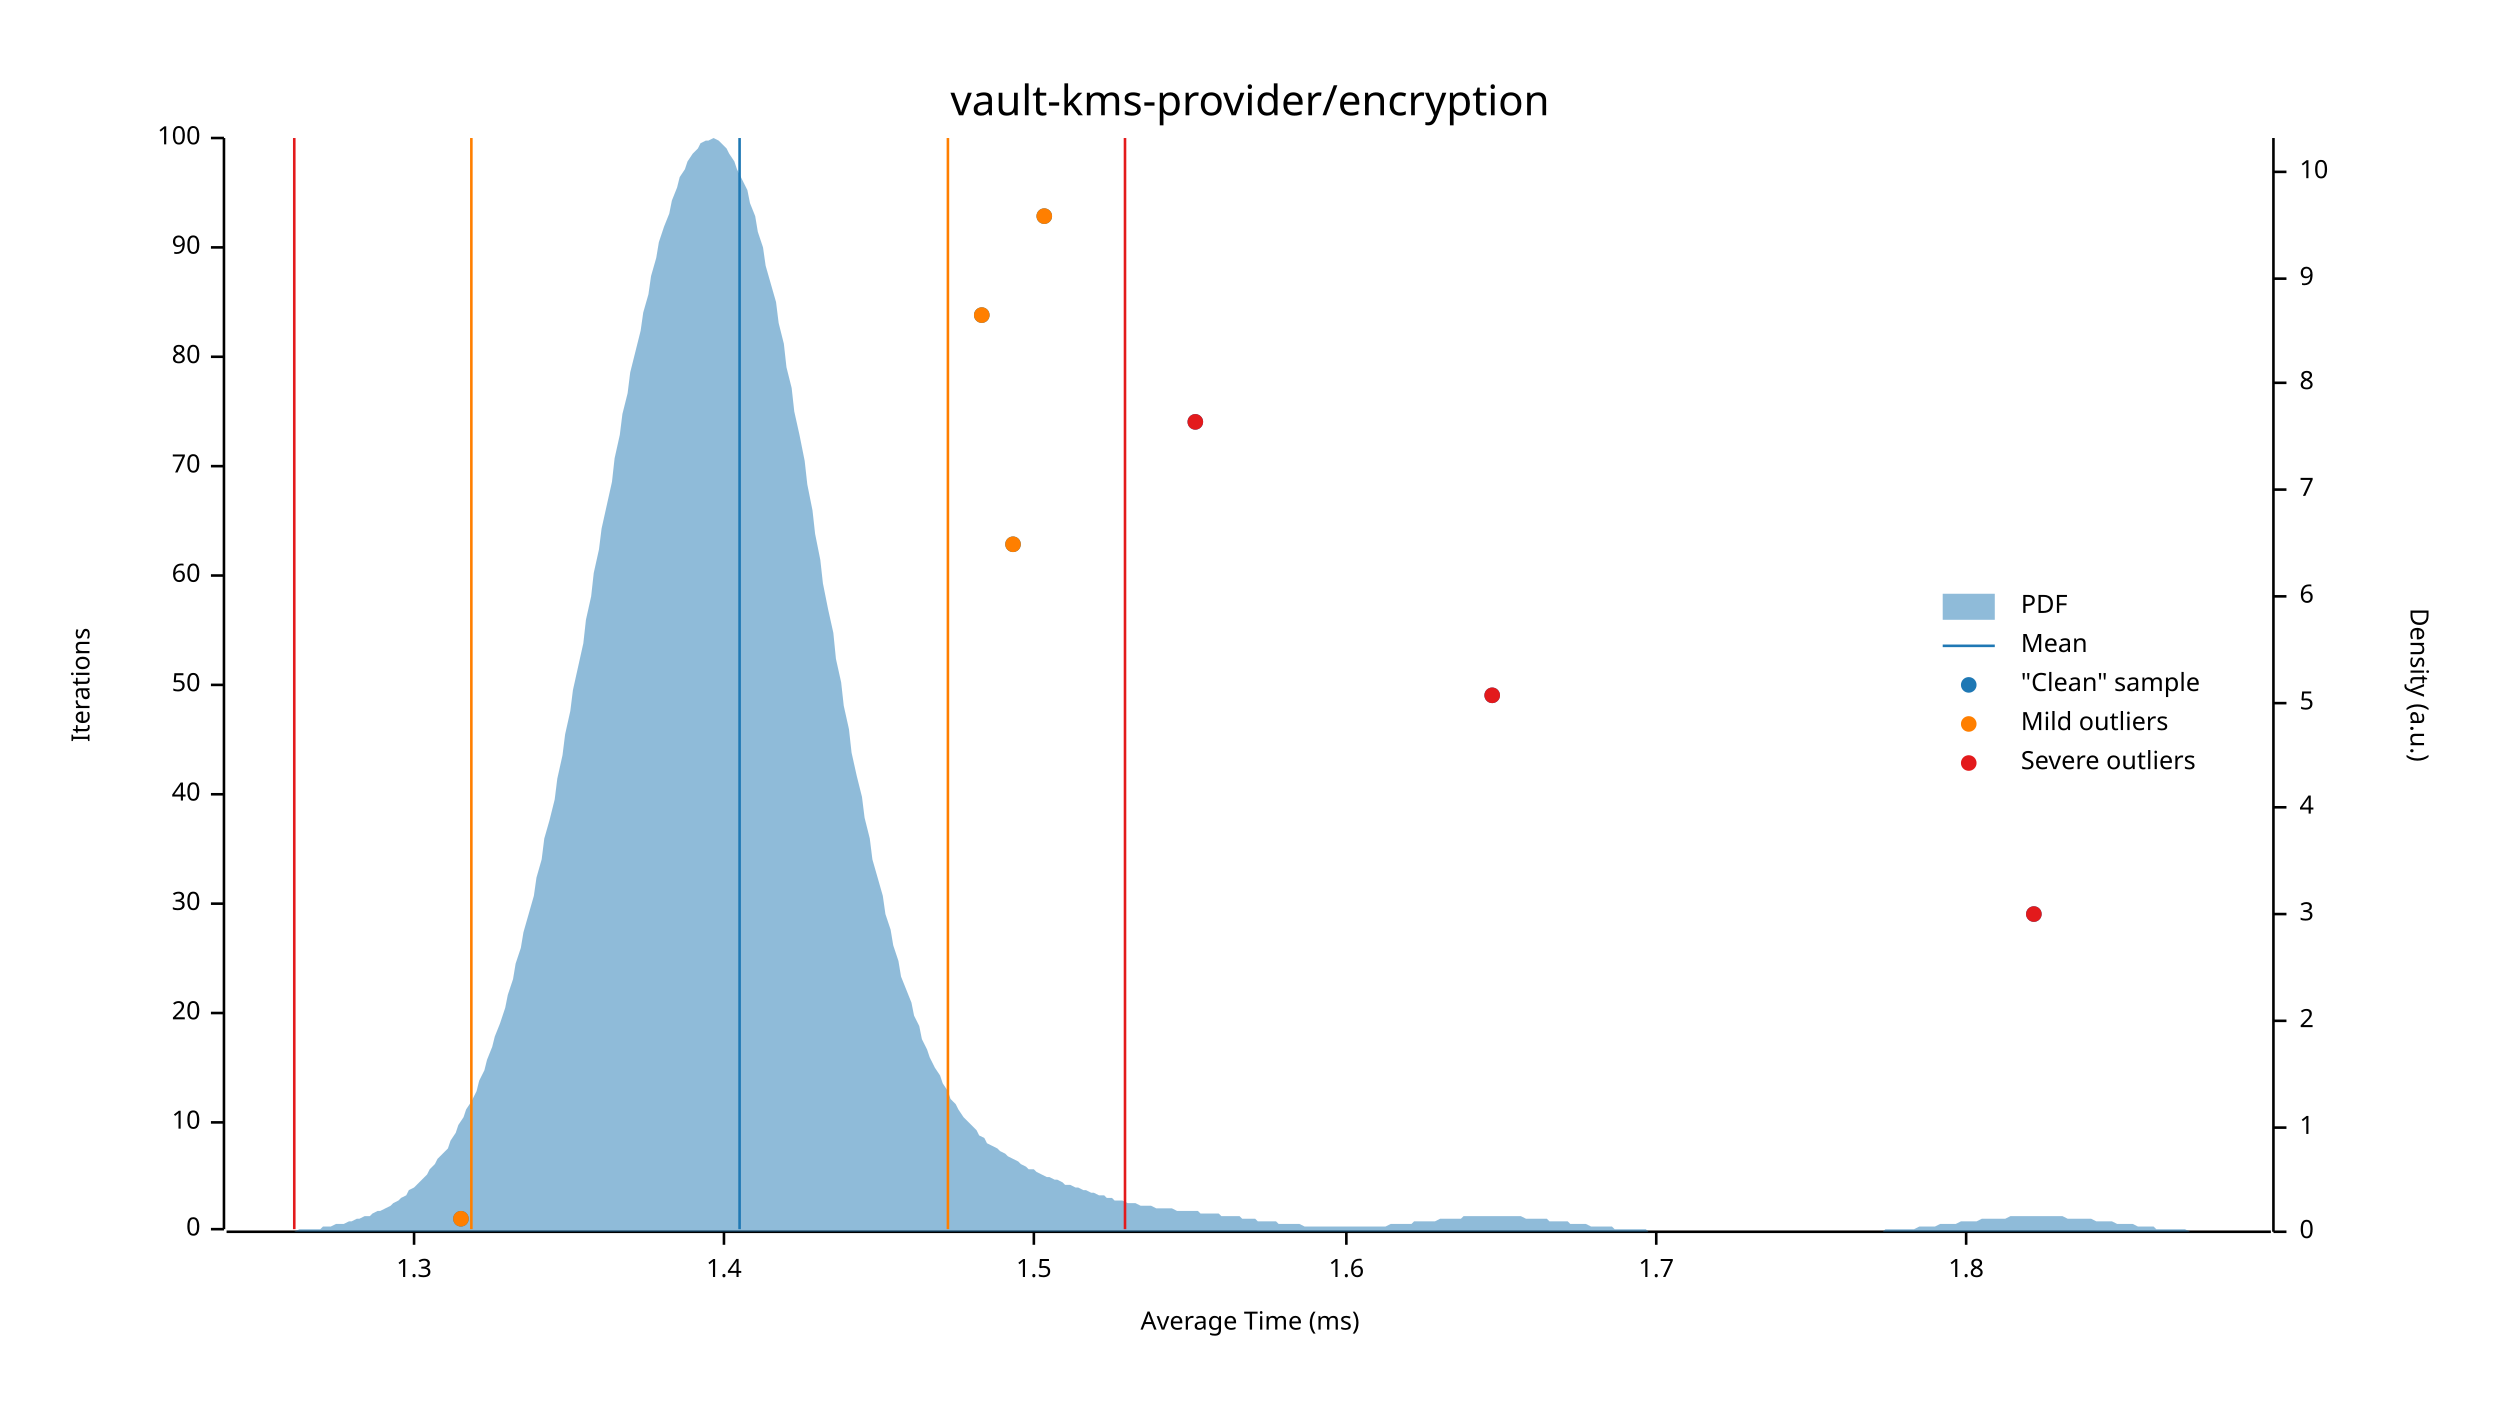
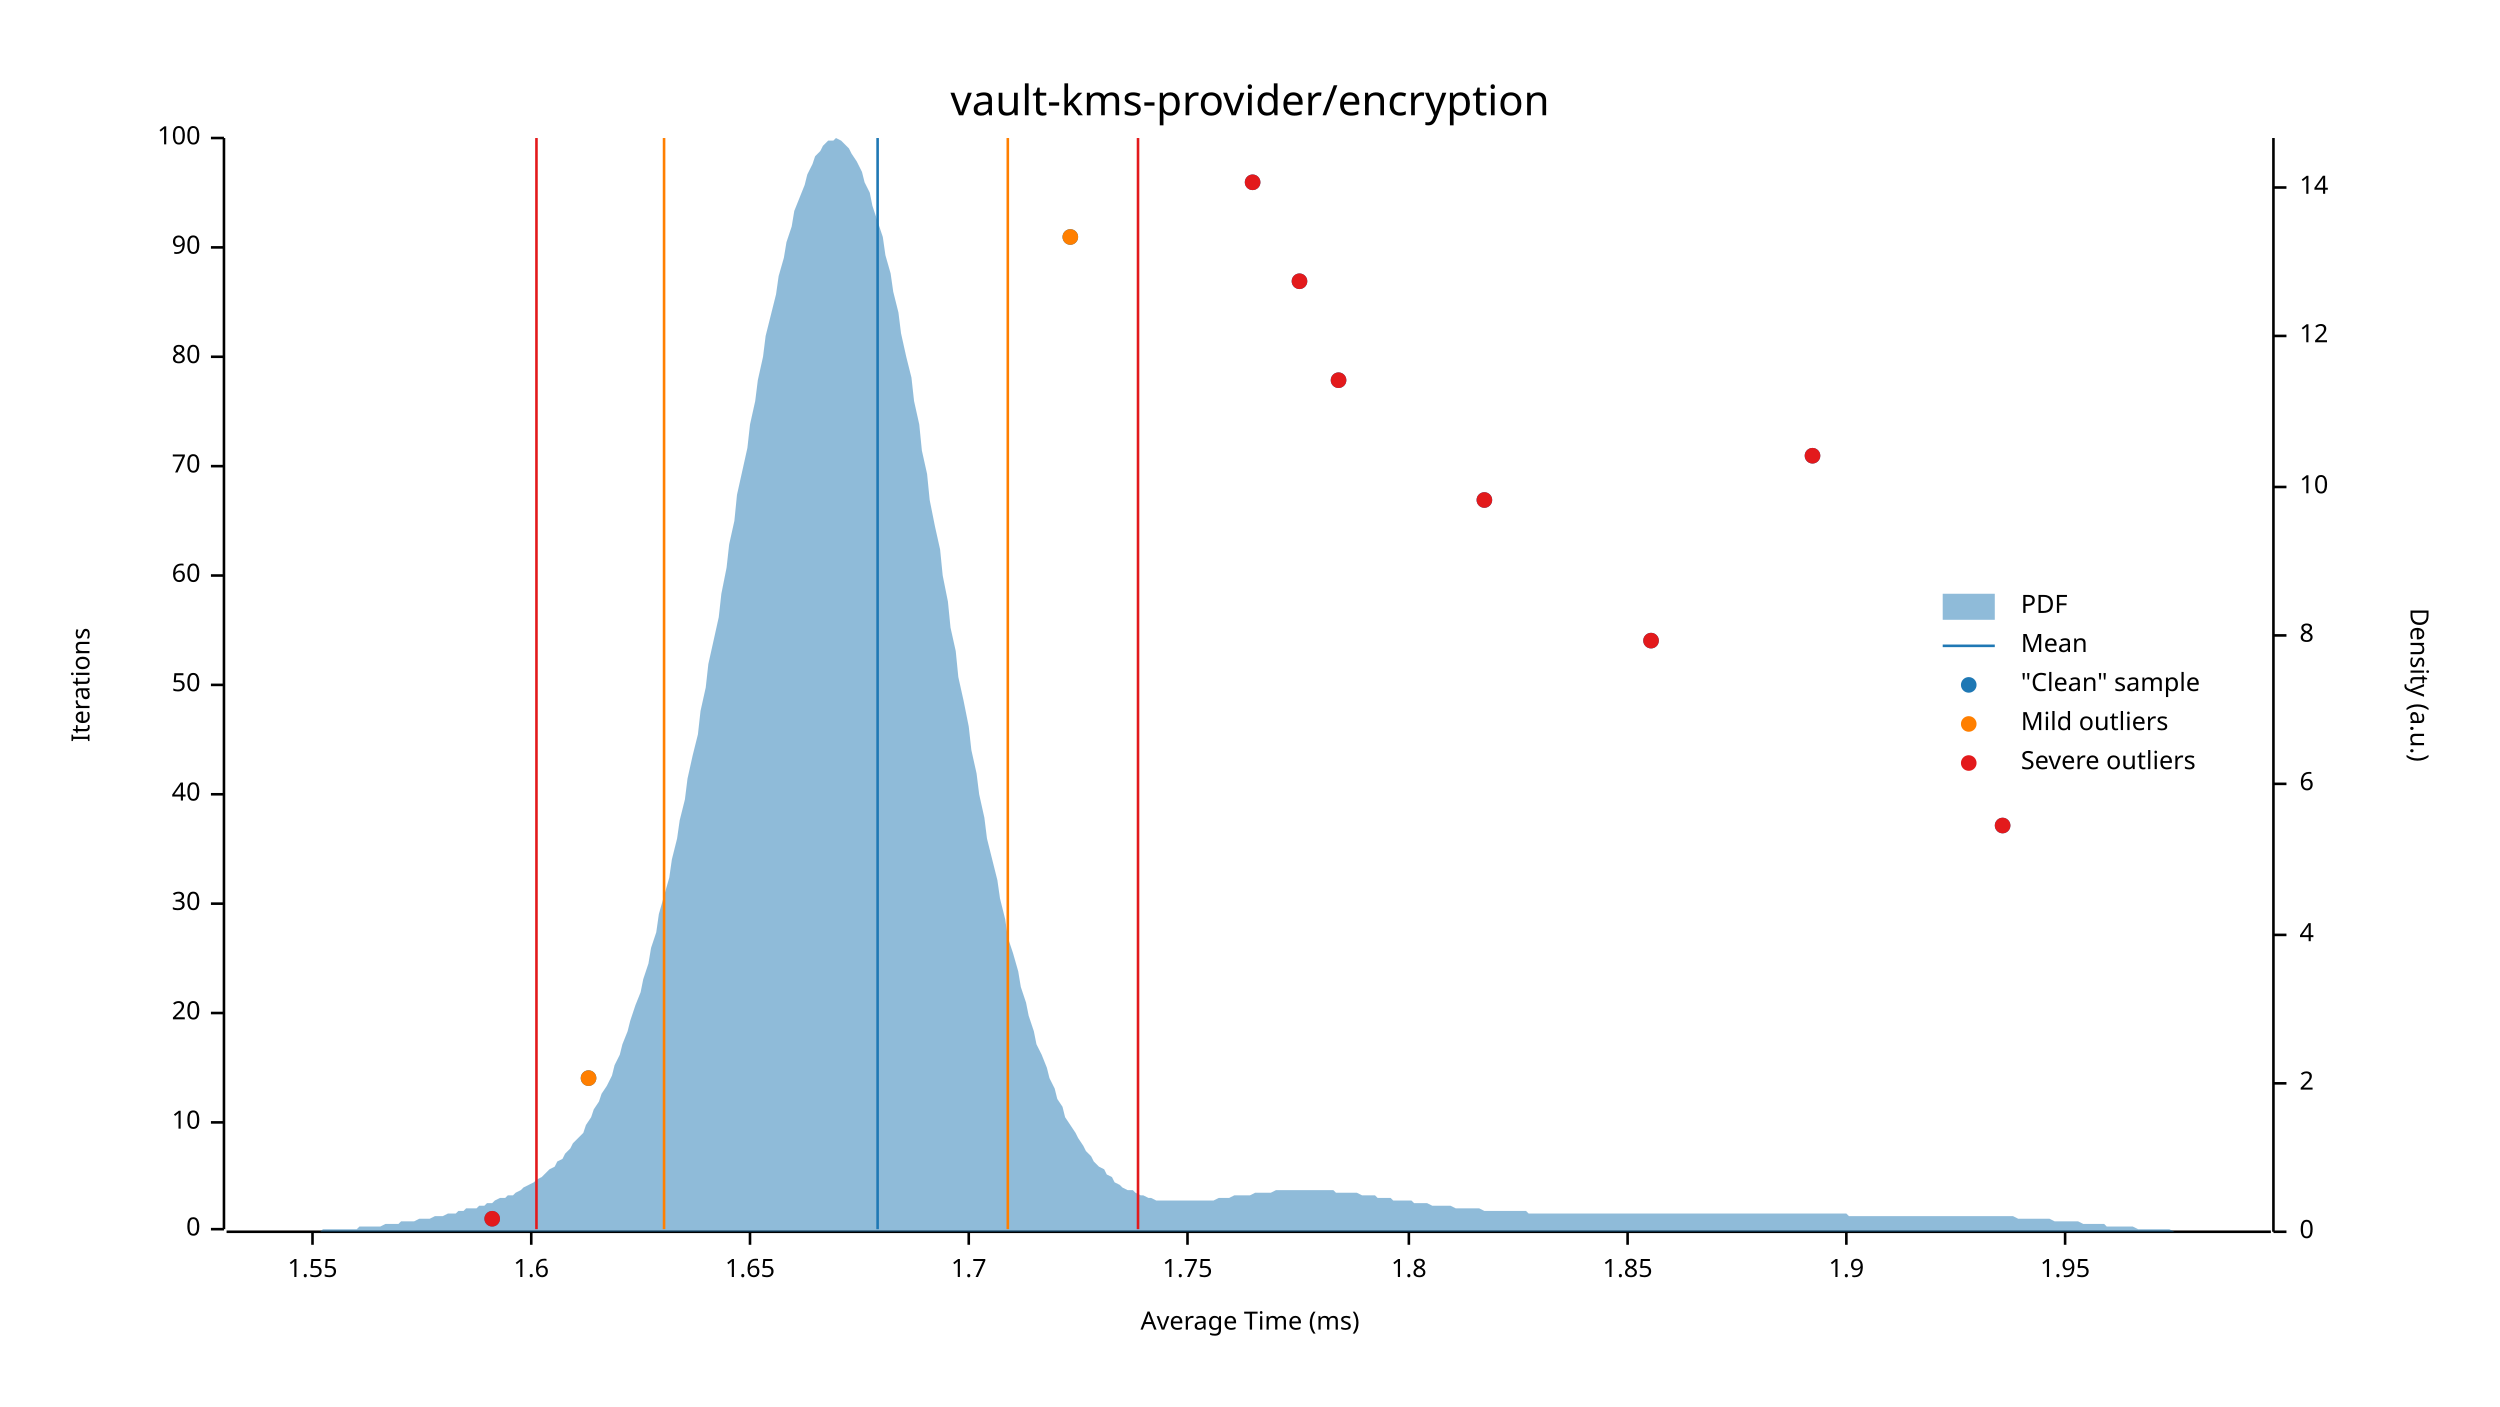
<svg xmlns="http://www.w3.org/2000/svg" width="960" height="540" viewBox="0 0 960 540">
  <text x="480" y="32" dy="0.76em" text-anchor="middle" font-family="sans-serif" font-size="16.129" opacity="1" fill="#000000">
vault-kms-provider/encryption
</text>
  <text x="27" y="263" dy="0.76em" text-anchor="middle" font-family="sans-serif" font-size="9.677" opacity="1" fill="#000000" transform="rotate(270, 27, 263)">
Iterations
</text>
  <text x="480" y="513" dy="-0.5ex" text-anchor="middle" font-family="sans-serif" font-size="9.677" opacity="1" fill="#000000">
Average Time (ms)
</text>
  <polyline fill="none" opacity="1" stroke="#000000" stroke-width="1" points="86,53 86,472 " />
  <text x="77" y="472" dy="0.5ex" text-anchor="end" font-family="sans-serif" font-size="9.677" opacity="1" fill="#000000">
0
</text>
  <polyline fill="none" opacity="1" stroke="#000000" stroke-width="1" points="81,472 86,472 " />
  <text x="77" y="431" dy="0.5ex" text-anchor="end" font-family="sans-serif" font-size="9.677" opacity="1" fill="#000000">
10
</text>
  <polyline fill="none" opacity="1" stroke="#000000" stroke-width="1" points="81,431 86,431 " />
  <text x="77" y="389" dy="0.5ex" text-anchor="end" font-family="sans-serif" font-size="9.677" opacity="1" fill="#000000">
20
</text>
  <polyline fill="none" opacity="1" stroke="#000000" stroke-width="1" points="81,389 86,389 " />
  <text x="77" y="347" dy="0.5ex" text-anchor="end" font-family="sans-serif" font-size="9.677" opacity="1" fill="#000000">
30
</text>
  <polyline fill="none" opacity="1" stroke="#000000" stroke-width="1" points="81,347 86,347 " />
  <text x="77" y="305" dy="0.5ex" text-anchor="end" font-family="sans-serif" font-size="9.677" opacity="1" fill="#000000">
40
</text>
  <polyline fill="none" opacity="1" stroke="#000000" stroke-width="1" points="81,305 86,305 " />
  <text x="77" y="263" dy="0.5ex" text-anchor="end" font-family="sans-serif" font-size="9.677" opacity="1" fill="#000000">
50
</text>
  <polyline fill="none" opacity="1" stroke="#000000" stroke-width="1" points="81,263 86,263 " />
  <text x="77" y="221" dy="0.5ex" text-anchor="end" font-family="sans-serif" font-size="9.677" opacity="1" fill="#000000">
60
</text>
  <polyline fill="none" opacity="1" stroke="#000000" stroke-width="1" points="81,221 86,221 " />
  <text x="77" y="179" dy="0.5ex" text-anchor="end" font-family="sans-serif" font-size="9.677" opacity="1" fill="#000000">
70
</text>
  <polyline fill="none" opacity="1" stroke="#000000" stroke-width="1" points="81,179 86,179 " />
  <text x="77" y="137" dy="0.5ex" text-anchor="end" font-family="sans-serif" font-size="9.677" opacity="1" fill="#000000">
80
</text>
  <polyline fill="none" opacity="1" stroke="#000000" stroke-width="1" points="81,137 86,137 " />
  <text x="77" y="95" dy="0.5ex" text-anchor="end" font-family="sans-serif" font-size="9.677" opacity="1" fill="#000000">
90
</text>
  <polyline fill="none" opacity="1" stroke="#000000" stroke-width="1" points="81,95 86,95 " />
  <text x="77" y="53" dy="0.5ex" text-anchor="end" font-family="sans-serif" font-size="9.677" opacity="1" fill="#000000">
100
</text>
  <polyline fill="none" opacity="1" stroke="#000000" stroke-width="1" points="81,53 86,53 " />
  <polyline fill="none" opacity="1" stroke="#000000" stroke-width="1" points="87,473 872,473 " />
-   <text x="159" y="483" dy="0.76em" text-anchor="middle" font-family="sans-serif" font-size="9.677" opacity="1" fill="#000000">
- 1.3
+   <text x="120" y="483" dy="0.76em" text-anchor="middle" font-family="sans-serif" font-size="9.677" opacity="1" fill="#000000">
+ 1.55
</text>
-   <polyline fill="none" opacity="1" stroke="#000000" stroke-width="1" points="159,473 159,478 " />
-   <text x="278" y="483" dy="0.76em" text-anchor="middle" font-family="sans-serif" font-size="9.677" opacity="1" fill="#000000">
- 1.4
- </text>
-   <polyline fill="none" opacity="1" stroke="#000000" stroke-width="1" points="278,473 278,478 " />
-   <text x="397" y="483" dy="0.76em" text-anchor="middle" font-family="sans-serif" font-size="9.677" opacity="1" fill="#000000">
- 1.5
- </text>
-   <polyline fill="none" opacity="1" stroke="#000000" stroke-width="1" points="397,473 397,478 " />
-   <text x="517" y="483" dy="0.76em" text-anchor="middle" font-family="sans-serif" font-size="9.677" opacity="1" fill="#000000">
+   <polyline fill="none" opacity="1" stroke="#000000" stroke-width="1" points="120,473 120,478 " />
+   <text x="204" y="483" dy="0.76em" text-anchor="middle" font-family="sans-serif" font-size="9.677" opacity="1" fill="#000000">
1.6
</text>
-   <polyline fill="none" opacity="1" stroke="#000000" stroke-width="1" points="517,473 517,478 " />
-   <text x="636" y="483" dy="0.76em" text-anchor="middle" font-family="sans-serif" font-size="9.677" opacity="1" fill="#000000">
+   <polyline fill="none" opacity="1" stroke="#000000" stroke-width="1" points="204,473 204,478 " />
+   <text x="288" y="483" dy="0.76em" text-anchor="middle" font-family="sans-serif" font-size="9.677" opacity="1" fill="#000000">
+ 1.65
+ </text>
+   <polyline fill="none" opacity="1" stroke="#000000" stroke-width="1" points="288,473 288,478 " />
+   <text x="372" y="483" dy="0.76em" text-anchor="middle" font-family="sans-serif" font-size="9.677" opacity="1" fill="#000000">
1.7
</text>
-   <polyline fill="none" opacity="1" stroke="#000000" stroke-width="1" points="636,473 636,478 " />
-   <text x="755" y="483" dy="0.76em" text-anchor="middle" font-family="sans-serif" font-size="9.677" opacity="1" fill="#000000">
+   <polyline fill="none" opacity="1" stroke="#000000" stroke-width="1" points="372,473 372,478 " />
+   <text x="456" y="483" dy="0.76em" text-anchor="middle" font-family="sans-serif" font-size="9.677" opacity="1" fill="#000000">
+ 1.75
+ </text>
+   <polyline fill="none" opacity="1" stroke="#000000" stroke-width="1" points="456,473 456,478 " />
+   <text x="541" y="483" dy="0.76em" text-anchor="middle" font-family="sans-serif" font-size="9.677" opacity="1" fill="#000000">
1.8
</text>
-   <polyline fill="none" opacity="1" stroke="#000000" stroke-width="1" points="755,473 755,478 " />
+   <polyline fill="none" opacity="1" stroke="#000000" stroke-width="1" points="541,473 541,478 " />
+   <text x="625" y="483" dy="0.76em" text-anchor="middle" font-family="sans-serif" font-size="9.677" opacity="1" fill="#000000">
+ 1.85
+ </text>
+   <polyline fill="none" opacity="1" stroke="#000000" stroke-width="1" points="625,473 625,478 " />
+   <text x="709" y="483" dy="0.76em" text-anchor="middle" font-family="sans-serif" font-size="9.677" opacity="1" fill="#000000">
+ 1.9
+ </text>
+   <polyline fill="none" opacity="1" stroke="#000000" stroke-width="1" points="709,473 709,478 " />
+   <text x="793" y="483" dy="0.76em" text-anchor="middle" font-family="sans-serif" font-size="9.677" opacity="1" fill="#000000">
+ 1.95
+ </text>
+   <polyline fill="none" opacity="1" stroke="#000000" stroke-width="1" points="793,473 793,478 " />
  <text x="933" y="263" dy="0.76em" text-anchor="middle" font-family="sans-serif" font-size="9.677" opacity="1" fill="#000000" transform="rotate(90, 933, 263)">
Density (a.u.)
</text>
  <polyline fill="none" opacity="1" stroke="#000000" stroke-width="1" points="873,53 873,473 " />
  <text x="883" y="473" dy="0.5ex" text-anchor="start" font-family="sans-serif" font-size="9.677" opacity="1" fill="#000000">
0
</text>
  <polyline fill="none" opacity="1" stroke="#000000" stroke-width="1" points="873,473 878,473 " />
-   <text x="883" y="433" dy="0.5ex" text-anchor="start" font-family="sans-serif" font-size="9.677" opacity="1" fill="#000000">
- 1
- </text>
-   <polyline fill="none" opacity="1" stroke="#000000" stroke-width="1" points="873,433 878,433 " />
-   <text x="883" y="392" dy="0.5ex" text-anchor="start" font-family="sans-serif" font-size="9.677" opacity="1" fill="#000000">
+   <text x="883" y="416" dy="0.5ex" text-anchor="start" font-family="sans-serif" font-size="9.677" opacity="1" fill="#000000">
2
</text>
-   <polyline fill="none" opacity="1" stroke="#000000" stroke-width="1" points="873,392 878,392 " />
-   <text x="883" y="351" dy="0.5ex" text-anchor="start" font-family="sans-serif" font-size="9.677" opacity="1" fill="#000000">
- 3
- </text>
-   <polyline fill="none" opacity="1" stroke="#000000" stroke-width="1" points="873,351 878,351 " />
-   <text x="883" y="310" dy="0.5ex" text-anchor="start" font-family="sans-serif" font-size="9.677" opacity="1" fill="#000000">
+   <polyline fill="none" opacity="1" stroke="#000000" stroke-width="1" points="873,416 878,416 " />
+   <text x="883" y="359" dy="0.5ex" text-anchor="start" font-family="sans-serif" font-size="9.677" opacity="1" fill="#000000">
4
</text>
-   <polyline fill="none" opacity="1" stroke="#000000" stroke-width="1" points="873,310 878,310 " />
-   <text x="883" y="270" dy="0.5ex" text-anchor="start" font-family="sans-serif" font-size="9.677" opacity="1" fill="#000000">
- 5
- </text>
-   <polyline fill="none" opacity="1" stroke="#000000" stroke-width="1" points="873,270 878,270 " />
-   <text x="883" y="229" dy="0.5ex" text-anchor="start" font-family="sans-serif" font-size="9.677" opacity="1" fill="#000000">
+   <polyline fill="none" opacity="1" stroke="#000000" stroke-width="1" points="873,359 878,359 " />
+   <text x="883" y="301" dy="0.5ex" text-anchor="start" font-family="sans-serif" font-size="9.677" opacity="1" fill="#000000">
6
</text>
-   <polyline fill="none" opacity="1" stroke="#000000" stroke-width="1" points="873,229 878,229 " />
-   <text x="883" y="188" dy="0.5ex" text-anchor="start" font-family="sans-serif" font-size="9.677" opacity="1" fill="#000000">
- 7
- </text>
-   <polyline fill="none" opacity="1" stroke="#000000" stroke-width="1" points="873,188 878,188 " />
-   <text x="883" y="147" dy="0.5ex" text-anchor="start" font-family="sans-serif" font-size="9.677" opacity="1" fill="#000000">
+   <polyline fill="none" opacity="1" stroke="#000000" stroke-width="1" points="873,301 878,301 " />
+   <text x="883" y="244" dy="0.5ex" text-anchor="start" font-family="sans-serif" font-size="9.677" opacity="1" fill="#000000">
8
</text>
-   <polyline fill="none" opacity="1" stroke="#000000" stroke-width="1" points="873,147 878,147 " />
-   <text x="883" y="107" dy="0.5ex" text-anchor="start" font-family="sans-serif" font-size="9.677" opacity="1" fill="#000000">
- 9
- </text>
-   <polyline fill="none" opacity="1" stroke="#000000" stroke-width="1" points="873,107 878,107 " />
-   <text x="883" y="66" dy="0.5ex" text-anchor="start" font-family="sans-serif" font-size="9.677" opacity="1" fill="#000000">
+   <polyline fill="none" opacity="1" stroke="#000000" stroke-width="1" points="873,244 878,244 " />
+   <text x="883" y="187" dy="0.5ex" text-anchor="start" font-family="sans-serif" font-size="9.677" opacity="1" fill="#000000">
10
</text>
-   <polyline fill="none" opacity="1" stroke="#000000" stroke-width="1" points="873,66 878,66 " />
-   <polygon opacity="0.5" fill="#1F78B4" points="87,473 88,473 90,473 91,473 93,473 94,473 96,473 98,473 99,473 101,473 102,473 104,473 105,473 107,473 109,473 110,473 112,473 113,473 115,472 116,472 118,472 120,472 121,472 123,472 124,471 126,471 127,471 129,470 131,470 132,470 134,469 135,469 137,468 138,468 140,467 142,467 143,466 145,465 146,465 148,464 150,463 151,462 153,461 154,460 156,459 157,457 159,456 161,454 162,453 164,451 165,449 167,447 168,445 170,443 172,441 173,438 175,435 176,432 178,429 179,426 181,423 183,419 184,415 186,411 187,407 189,402 190,398 192,393 194,387 195,382 197,376 198,370 200,364 201,358 203,351 205,344 206,337 208,330 209,322 211,315 213,307 214,299 216,290 217,282 219,273 220,265 222,256 224,247 225,238 227,229 228,220 230,211 231,203 233,194 235,185 236,176 238,167 239,159 241,151 242,143 244,135 246,127 247,120 249,113 250,106 252,99 253,93 255,87 257,82 258,77 260,72 261,68 263,65 264,62 266,59 268,57 269,55 271,54 272,54 274,53 276,54 277,55 279,57 280,59 282,62 283,65 285,69 287,73 288,78 290,83 291,89 293,95 294,102 296,109 298,116 299,124 301,132 302,141 304,149 305,158 307,167 309,177 310,186 312,196 313,205 315,215 316,224 318,234 320,243 321,253 323,262 324,271 326,280 327,289 329,298 331,306 332,314 334,322 335,330 337,337 339,344 340,351 342,357 343,363 345,369 346,375 348,380 350,385 351,390 353,394 354,399 356,403 357,406 359,410 361,413 362,416 364,419 365,422 367,424 368,426 370,429 372,431 373,432 375,434 376,436 378,437 379,439 381,440 383,441 384,442 386,443 387,444 389,445 391,446 392,447 394,448 395,449 397,449 398,450 400,451 402,452 403,452 405,453 406,453 408,454 409,455 411,455 413,456 414,456 416,457 417,457 419,458 420,458 422,459 424,459 425,460 427,460 428,461 430,461 431,461 433,462 435,462 436,462 438,463 439,463 441,463 442,463 444,464 446,464 447,464 449,464 450,464 452,465 454,465 455,465 457,465 458,465 460,465 461,466 463,466 465,466 466,466 468,466 469,467 471,467 472,467 474,467 476,467 477,468 479,468 480,468 482,468 483,469 485,469 487,469 488,469 490,469 491,470 493,470 494,470 496,470 498,470 499,470 501,471 502,471 504,471 505,471 507,471 509,471 510,471 512,471 513,471 515,471 517,471 518,471 520,471 521,471 523,471 524,471 526,471 528,471 529,471 531,471 532,471 534,470 535,470 537,470 539,470 540,470 542,470 543,469 545,469 546,469 548,469 550,469 551,469 553,468 554,468 556,468 557,468 559,468 561,468 562,467 564,467 565,467 567,467 568,467 570,467 572,467 573,467 575,467 576,467 578,467 580,467 581,467 583,467 584,467 586,468 587,468 589,468 591,468 592,468 594,468 595,469 597,469 598,469 600,469 602,469 603,470 605,470 606,470 608,470 609,470 611,471 613,471 614,471 616,471 617,471 619,471 620,472 622,472 624,472 625,472 627,472 628,472 630,472 632,472 633,473 635,473 636,473 638,473 639,473 641,473 643,473 644,473 646,473 647,473 649,473 650,473 652,473 654,473 655,473 657,473 658,473 660,473 661,473 663,473 665,473 666,473 668,473 669,473 671,473 672,473 674,473 676,473 677,473 679,473 680,473 682,473 683,473 685,473 687,473 688,473 690,473 691,473 693,473 695,473 696,473 698,473 699,473 701,473 702,473 704,473 706,473 707,473 709,473 710,473 712,473 713,473 715,473 717,473 718,473 720,473 721,473 723,473 724,472 726,472 728,472 729,472 731,472 732,472 734,472 735,472 737,471 739,471 740,471 742,471 743,471 745,470 746,470 748,470 750,470 751,470 753,469 754,469 756,469 758,469 759,469 761,468 762,468 764,468 765,468 767,468 769,468 770,468 772,467 773,467 775,467 776,467 778,467 780,467 781,467 783,467 784,467 786,467 787,467 789,467 791,467 792,467 794,468 795,468 797,468 798,468 800,468 802,468 803,468 805,469 806,469 808,469 809,469 811,469 813,470 814,470 816,470 817,470 819,470 821,471 822,471 824,471 825,471 827,471 828,472 830,472 832,472 833,472 835,472 836,472 838,472 839,472 841,473 843,473 844,473 846,473 847,473 849,473 850,473 852,473 854,473 855,473 857,473 858,473 860,473 861,473 863,473 865,473 866,473 868,473 869,473 871,473 873,473 873,473 87,473 " />
-   <polyline fill="none" opacity="1" stroke="#1F78B4" stroke-width="1" points="284,472 284,53 " />
-   <polyline fill="none" opacity="1" stroke="#FF7F00" stroke-width="1" points="181,472 181,53 " />
-   <polyline fill="none" opacity="1" stroke="#FF7F00" stroke-width="1" points="364,472 364,53 " />
-   <polyline fill="none" opacity="1" stroke="#E31A1C" stroke-width="1" points="113,472 113,53 " />
-   <polyline fill="none" opacity="1" stroke="#E31A1C" stroke-width="1" points="432,472 432,53 " />
-   <circle cx="177" cy="468" r="3" opacity="1" fill="#1F78B4" stroke="none" stroke-width="1" />
-   <circle cx="781" cy="351" r="3" opacity="1" fill="#1F78B4" stroke="none" stroke-width="1" />
-   <circle cx="573" cy="267" r="3" opacity="1" fill="#1F78B4" stroke="none" stroke-width="1" />
-   <circle cx="389" cy="209" r="3" opacity="1" fill="#1F78B4" stroke="none" stroke-width="1" />
-   <circle cx="459" cy="162" r="3" opacity="1" fill="#1F78B4" stroke="none" stroke-width="1" />
-   <circle cx="377" cy="121" r="3" opacity="1" fill="#1F78B4" stroke="none" stroke-width="1" />
-   <circle cx="401" cy="83" r="3" opacity="1" fill="#1F78B4" stroke="none" stroke-width="1" />
-   <circle cx="177" cy="468" r="3" opacity="1" fill="#FF7F00" stroke="none" stroke-width="1" />
-   <circle cx="389" cy="209" r="3" opacity="1" fill="#FF7F00" stroke="none" stroke-width="1" />
-   <circle cx="377" cy="121" r="3" opacity="1" fill="#FF7F00" stroke="none" stroke-width="1" />
-   <circle cx="401" cy="83" r="3" opacity="1" fill="#FF7F00" stroke="none" stroke-width="1" />
-   <circle cx="781" cy="351" r="3" opacity="1" fill="#E31A1C" stroke="none" stroke-width="1" />
-   <circle cx="573" cy="267" r="3" opacity="1" fill="#E31A1C" stroke="none" stroke-width="1" />
-   <circle cx="459" cy="162" r="3" opacity="1" fill="#E31A1C" stroke="none" stroke-width="1" />
+   <polyline fill="none" opacity="1" stroke="#000000" stroke-width="1" points="873,187 878,187 " />
+   <text x="883" y="129" dy="0.5ex" text-anchor="start" font-family="sans-serif" font-size="9.677" opacity="1" fill="#000000">
+ 12
+ </text>
+   <polyline fill="none" opacity="1" stroke="#000000" stroke-width="1" points="873,129 878,129 " />
+   <text x="883" y="72" dy="0.5ex" text-anchor="start" font-family="sans-serif" font-size="9.677" opacity="1" fill="#000000">
+ 14
+ </text>
+   <polyline fill="none" opacity="1" stroke="#000000" stroke-width="1" points="873,72 878,72 " />
+   <polygon opacity="0.5" fill="#1F78B4" points="87,473 88,473 90,473 91,473 93,473 94,473 96,473 98,473 99,473 101,473 102,473 104,473 105,473 107,473 109,473 110,473 112,473 113,473 115,473 116,473 118,473 120,473 121,473 123,473 124,472 126,472 127,472 129,472 131,472 132,472 134,472 135,472 137,472 138,471 140,471 142,471 143,471 145,471 146,471 148,470 150,470 151,470 153,470 154,469 156,469 157,469 159,469 161,468 162,468 164,468 165,468 167,467 168,467 170,467 172,466 173,466 175,466 176,465 178,465 179,464 181,464 183,464 184,463 186,463 187,462 189,462 190,461 192,460 194,460 195,459 197,459 198,458 200,457 201,456 203,455 205,454 206,453 208,452 209,451 211,449 213,448 214,446 216,445 217,443 219,441 220,439 222,437 224,435 225,432 227,429 228,426 230,423 231,420 233,417 235,413 236,409 238,405 239,401 241,396 242,392 244,386 246,381 247,376 249,370 250,364 252,358 253,351 255,344 257,337 258,330 260,322 261,315 263,307 264,299 266,290 268,282 269,273 271,264 272,255 274,246 276,237 277,228 279,218 280,209 282,200 283,190 285,181 287,172 288,163 290,154 291,146 293,137 294,129 296,121 298,113 299,106 301,99 302,93 304,87 305,81 307,76 309,71 310,67 312,63 313,60 315,58 316,56 318,54 320,54 321,53 323,54 324,55 326,57 327,59 329,62 331,66 332,70 334,74 335,79 337,85 339,91 340,98 342,105 343,112 345,120 346,128 348,137 350,145 351,154 353,163 354,173 356,182 357,192 359,202 361,211 362,221 364,231 365,241 367,250 368,260 370,269 372,279 373,288 375,297 376,305 378,314 379,322 381,330 383,338 384,345 386,353 387,360 389,366 391,373 392,379 394,385 395,390 397,396 398,401 400,405 402,410 403,414 405,418 406,422 408,425 409,429 411,432 413,435 414,437 416,440 417,442 419,444 420,446 422,448 424,449 425,451 427,452 428,454 430,455 431,456 433,457 435,457 436,458 438,459 439,459 441,460 442,460 444,461 446,461 447,461 449,461 450,461 452,461 454,461 455,461 457,461 458,461 460,461 461,461 463,461 465,461 466,461 468,460 469,460 471,460 472,460 474,459 476,459 477,459 479,459 480,459 482,458 483,458 485,458 487,458 488,458 490,457 491,457 493,457 494,457 496,457 498,457 499,457 501,457 502,457 504,457 505,457 507,457 509,457 510,457 512,457 513,458 515,458 517,458 518,458 520,458 521,458 523,459 524,459 526,459 528,459 529,460 531,460 532,460 534,460 535,461 537,461 539,461 540,461 542,461 543,462 545,462 546,462 548,462 550,463 551,463 553,463 554,463 556,463 557,463 559,464 561,464 562,464 564,464 565,464 567,464 568,464 570,465 572,465 573,465 575,465 576,465 578,465 580,465 581,465 583,465 584,465 586,465 587,466 589,466 591,466 592,466 594,466 595,466 597,466 598,466 600,466 602,466 603,466 605,466 606,466 608,466 609,466 611,466 613,466 614,466 616,466 617,466 619,466 620,466 622,466 624,466 625,466 627,466 628,466 630,466 632,466 633,466 635,466 636,466 638,466 639,466 641,466 643,466 644,466 646,466 647,466 649,466 650,466 652,466 654,466 655,466 657,466 658,466 660,466 661,466 663,466 665,466 666,466 668,466 669,466 671,466 672,466 674,466 676,466 677,466 679,466 680,466 682,466 683,466 685,466 687,466 688,466 690,466 691,466 693,466 695,466 696,466 698,466 699,466 701,466 702,466 704,466 706,466 707,466 709,466 710,467 712,467 713,467 715,467 717,467 718,467 720,467 721,467 723,467 724,467 726,467 728,467 729,467 731,467 732,467 734,467 735,467 737,467 739,467 740,467 742,467 743,467 745,467 746,467 748,467 750,467 751,467 753,467 754,467 756,467 758,467 759,467 761,467 762,467 764,467 765,467 767,467 769,467 770,467 772,467 773,467 775,468 776,468 778,468 780,468 781,468 783,468 784,468 786,468 787,468 789,469 791,469 792,469 794,469 795,469 797,469 798,469 800,470 802,470 803,470 805,470 806,470 808,470 809,471 811,471 813,471 814,471 816,471 817,471 819,471 821,472 822,472 824,472 825,472 827,472 828,472 830,472 832,472 833,472 835,473 836,473 838,473 839,473 841,473 843,473 844,473 846,473 847,473 849,473 850,473 852,473 854,473 855,473 857,473 858,473 860,473 861,473 863,473 865,473 866,473 868,473 869,473 871,473 873,473 873,473 87,473 " />
+   <polyline fill="none" opacity="1" stroke="#1F78B4" stroke-width="1" points="337,472 337,53 " />
+   <polyline fill="none" opacity="1" stroke="#FF7F00" stroke-width="1" points="255,472 255,53 " />
+   <polyline fill="none" opacity="1" stroke="#FF7F00" stroke-width="1" points="387,472 387,53 " />
+   <polyline fill="none" opacity="1" stroke="#E31A1C" stroke-width="1" points="206,472 206,53 " />
+   <polyline fill="none" opacity="1" stroke="#E31A1C" stroke-width="1" points="437,472 437,53 " />
+   <circle cx="189" cy="468" r="3" opacity="1" fill="#1F78B4" stroke="none" stroke-width="1" />
+   <circle cx="226" cy="414" r="3" opacity="1" fill="#1F78B4" stroke="none" stroke-width="1" />
+   <circle cx="769" cy="317" r="3" opacity="1" fill="#1F78B4" stroke="none" stroke-width="1" />
+   <circle cx="634" cy="246" r="3" opacity="1" fill="#1F78B4" stroke="none" stroke-width="1" />
+   <circle cx="570" cy="192" r="3" opacity="1" fill="#1F78B4" stroke="none" stroke-width="1" />
+   <circle cx="696" cy="175" r="3" opacity="1" fill="#1F78B4" stroke="none" stroke-width="1" />
+   <circle cx="514" cy="146" r="3" opacity="1" fill="#1F78B4" stroke="none" stroke-width="1" />
+   <circle cx="499" cy="108" r="3" opacity="1" fill="#1F78B4" stroke="none" stroke-width="1" />
+   <circle cx="411" cy="91" r="3" opacity="1" fill="#1F78B4" stroke="none" stroke-width="1" />
+   <circle cx="481" cy="70" r="3" opacity="1" fill="#1F78B4" stroke="none" stroke-width="1" />
+   <circle cx="226" cy="414" r="3" opacity="1" fill="#FF7F00" stroke="none" stroke-width="1" />
+   <circle cx="411" cy="91" r="3" opacity="1" fill="#FF7F00" stroke="none" stroke-width="1" />
+   <circle cx="189" cy="468" r="3" opacity="1" fill="#E31A1C" stroke="none" stroke-width="1" />
+   <circle cx="769" cy="317" r="3" opacity="1" fill="#E31A1C" stroke="none" stroke-width="1" />
+   <circle cx="634" cy="246" r="3" opacity="1" fill="#E31A1C" stroke="none" stroke-width="1" />
+   <circle cx="570" cy="192" r="3" opacity="1" fill="#E31A1C" stroke="none" stroke-width="1" />
+   <circle cx="696" cy="175" r="3" opacity="1" fill="#E31A1C" stroke="none" stroke-width="1" />
+   <circle cx="514" cy="146" r="3" opacity="1" fill="#E31A1C" stroke="none" stroke-width="1" />
+   <circle cx="499" cy="108" r="3" opacity="1" fill="#E31A1C" stroke="none" stroke-width="1" />
+   <circle cx="481" cy="70" r="3" opacity="1" fill="#E31A1C" stroke="none" stroke-width="1" />
  <text x="776" y="228" dy="0.76em" text-anchor="start" font-family="sans-serif" font-size="9.677" opacity="1" fill="#000000">
PDF
</text>
  <text x="776" y="243" dy="0.76em" text-anchor="start" font-family="sans-serif" font-size="9.677" opacity="1" fill="#000000">
Mean
</text>
  <text x="776" y="258" dy="0.76em" text-anchor="start" font-family="sans-serif" font-size="9.677" opacity="1" fill="#000000">
"Clean" sample
</text>
  <text x="776" y="273" dy="0.76em" text-anchor="start" font-family="sans-serif" font-size="9.677" opacity="1" fill="#000000">
Mild outliers
</text>
  <text x="776" y="288" dy="0.76em" text-anchor="start" font-family="sans-serif" font-size="9.677" opacity="1" fill="#000000">
Severe outliers
</text>
  <rect x="746" y="228" width="20" height="10" opacity="0.5" fill="#1F78B4" stroke="none" />
  <polyline fill="none" opacity="1" stroke="#1F78B4" stroke-width="1" points="746,248 766,248 " />
  <circle cx="756" cy="263" r="3" opacity="1" fill="#1F78B4" stroke="none" stroke-width="1" />
  <circle cx="756" cy="278" r="3" opacity="1" fill="#FF7F00" stroke="none" stroke-width="1" />
  <circle cx="756" cy="293" r="3" opacity="1" fill="#E31A1C" stroke="none" stroke-width="1" />
</svg>
